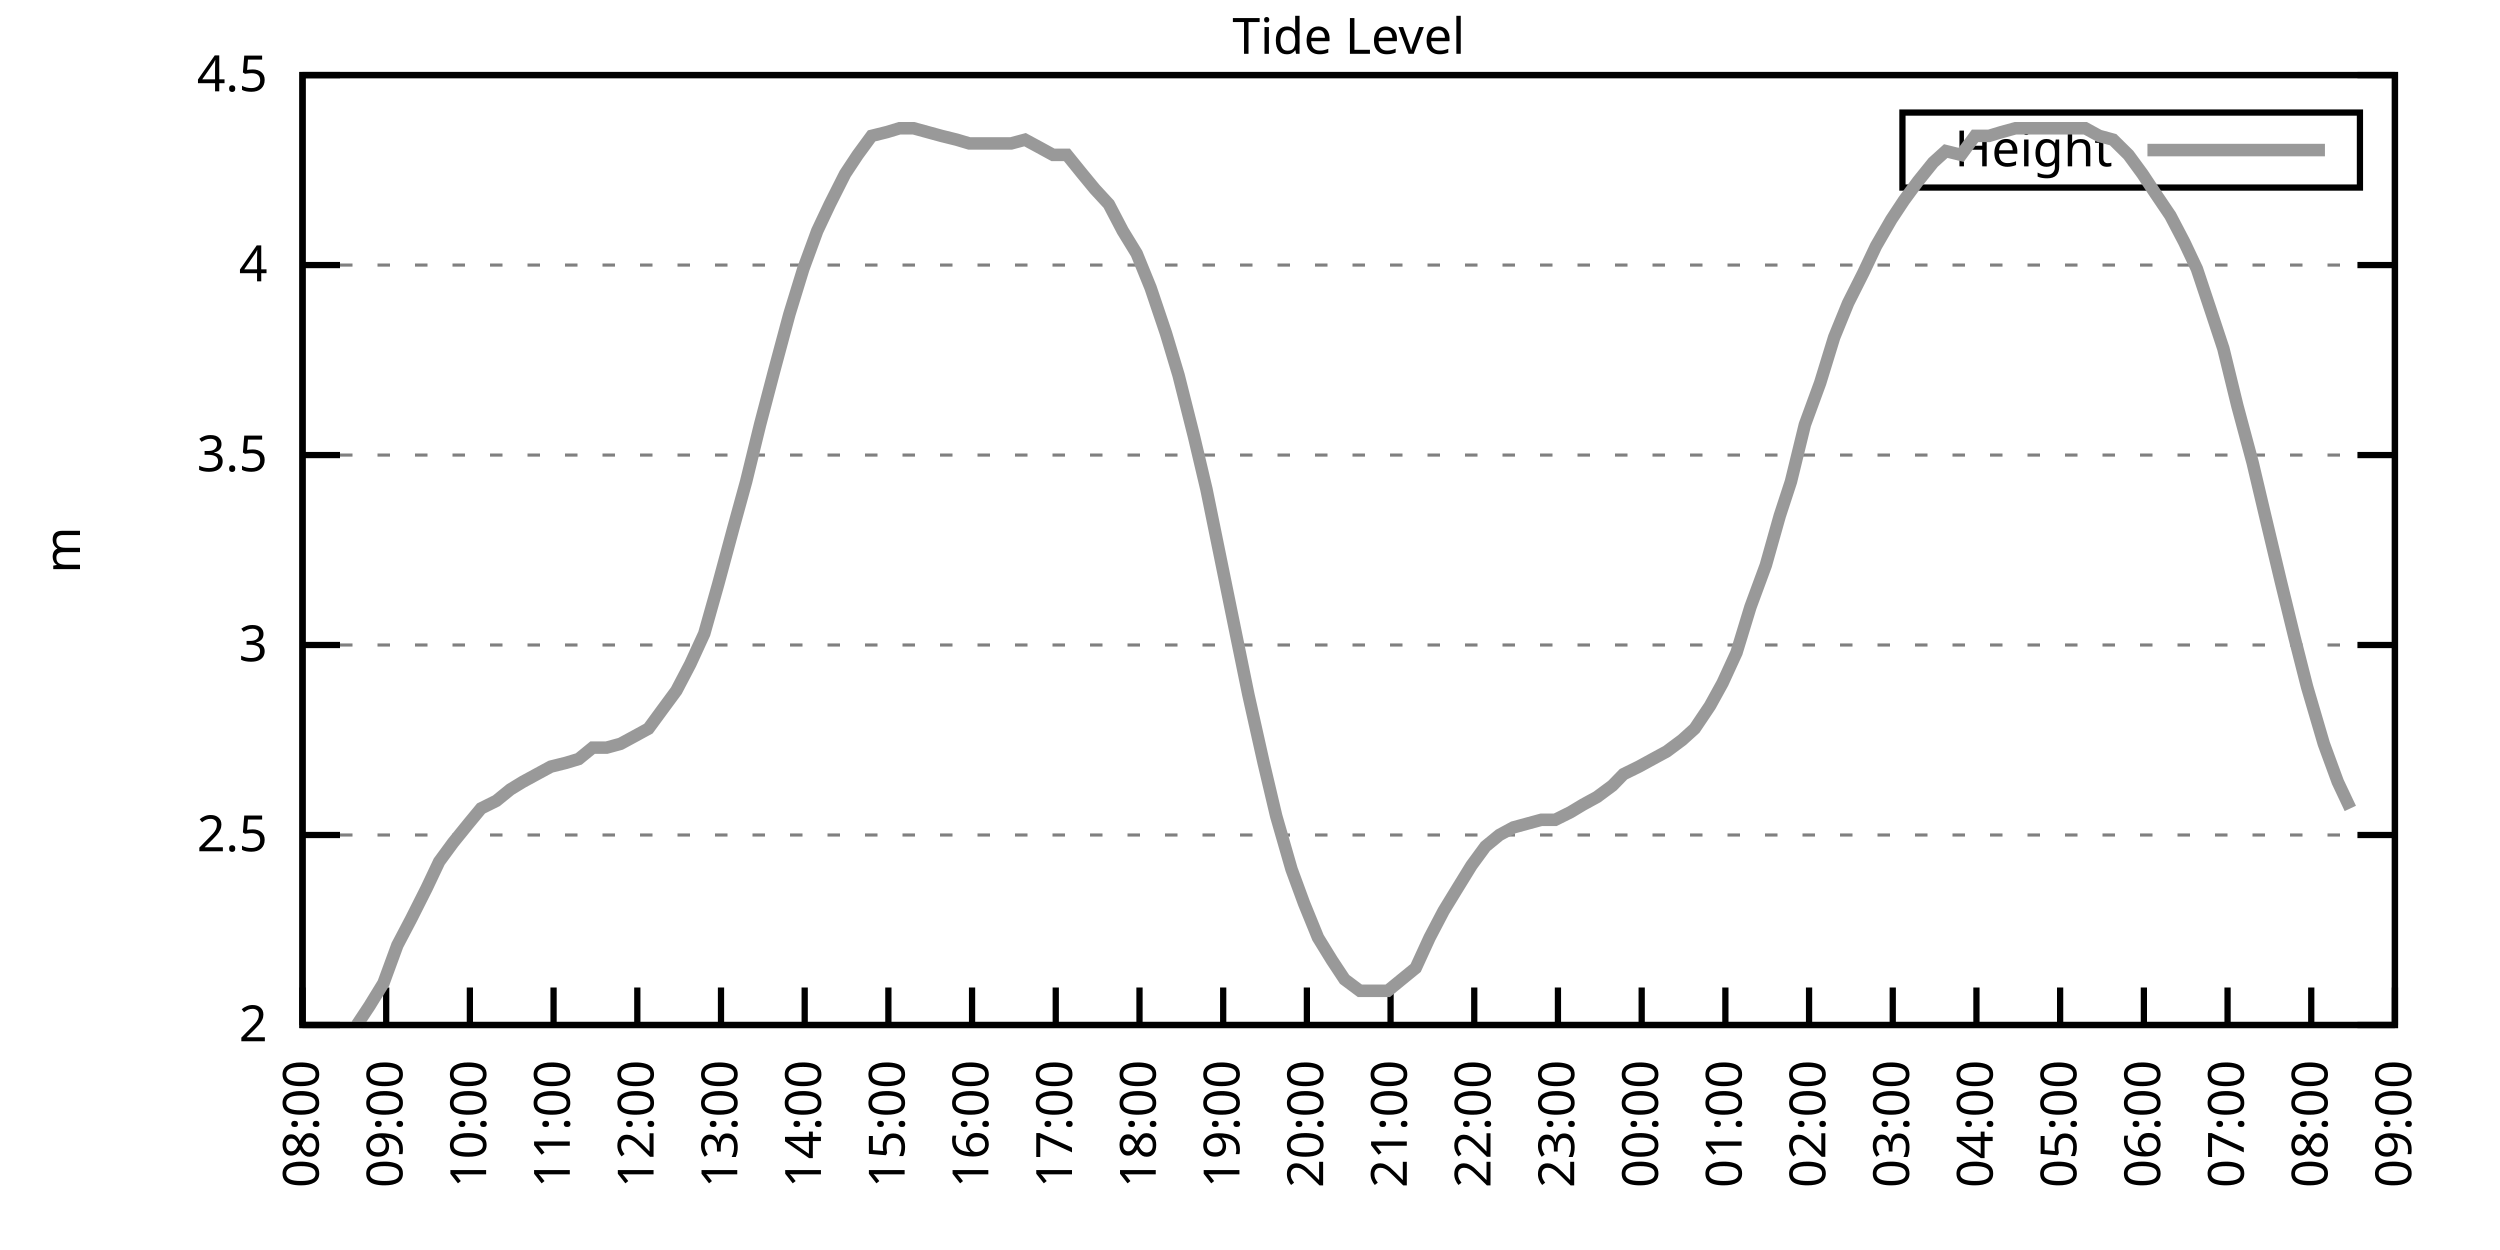
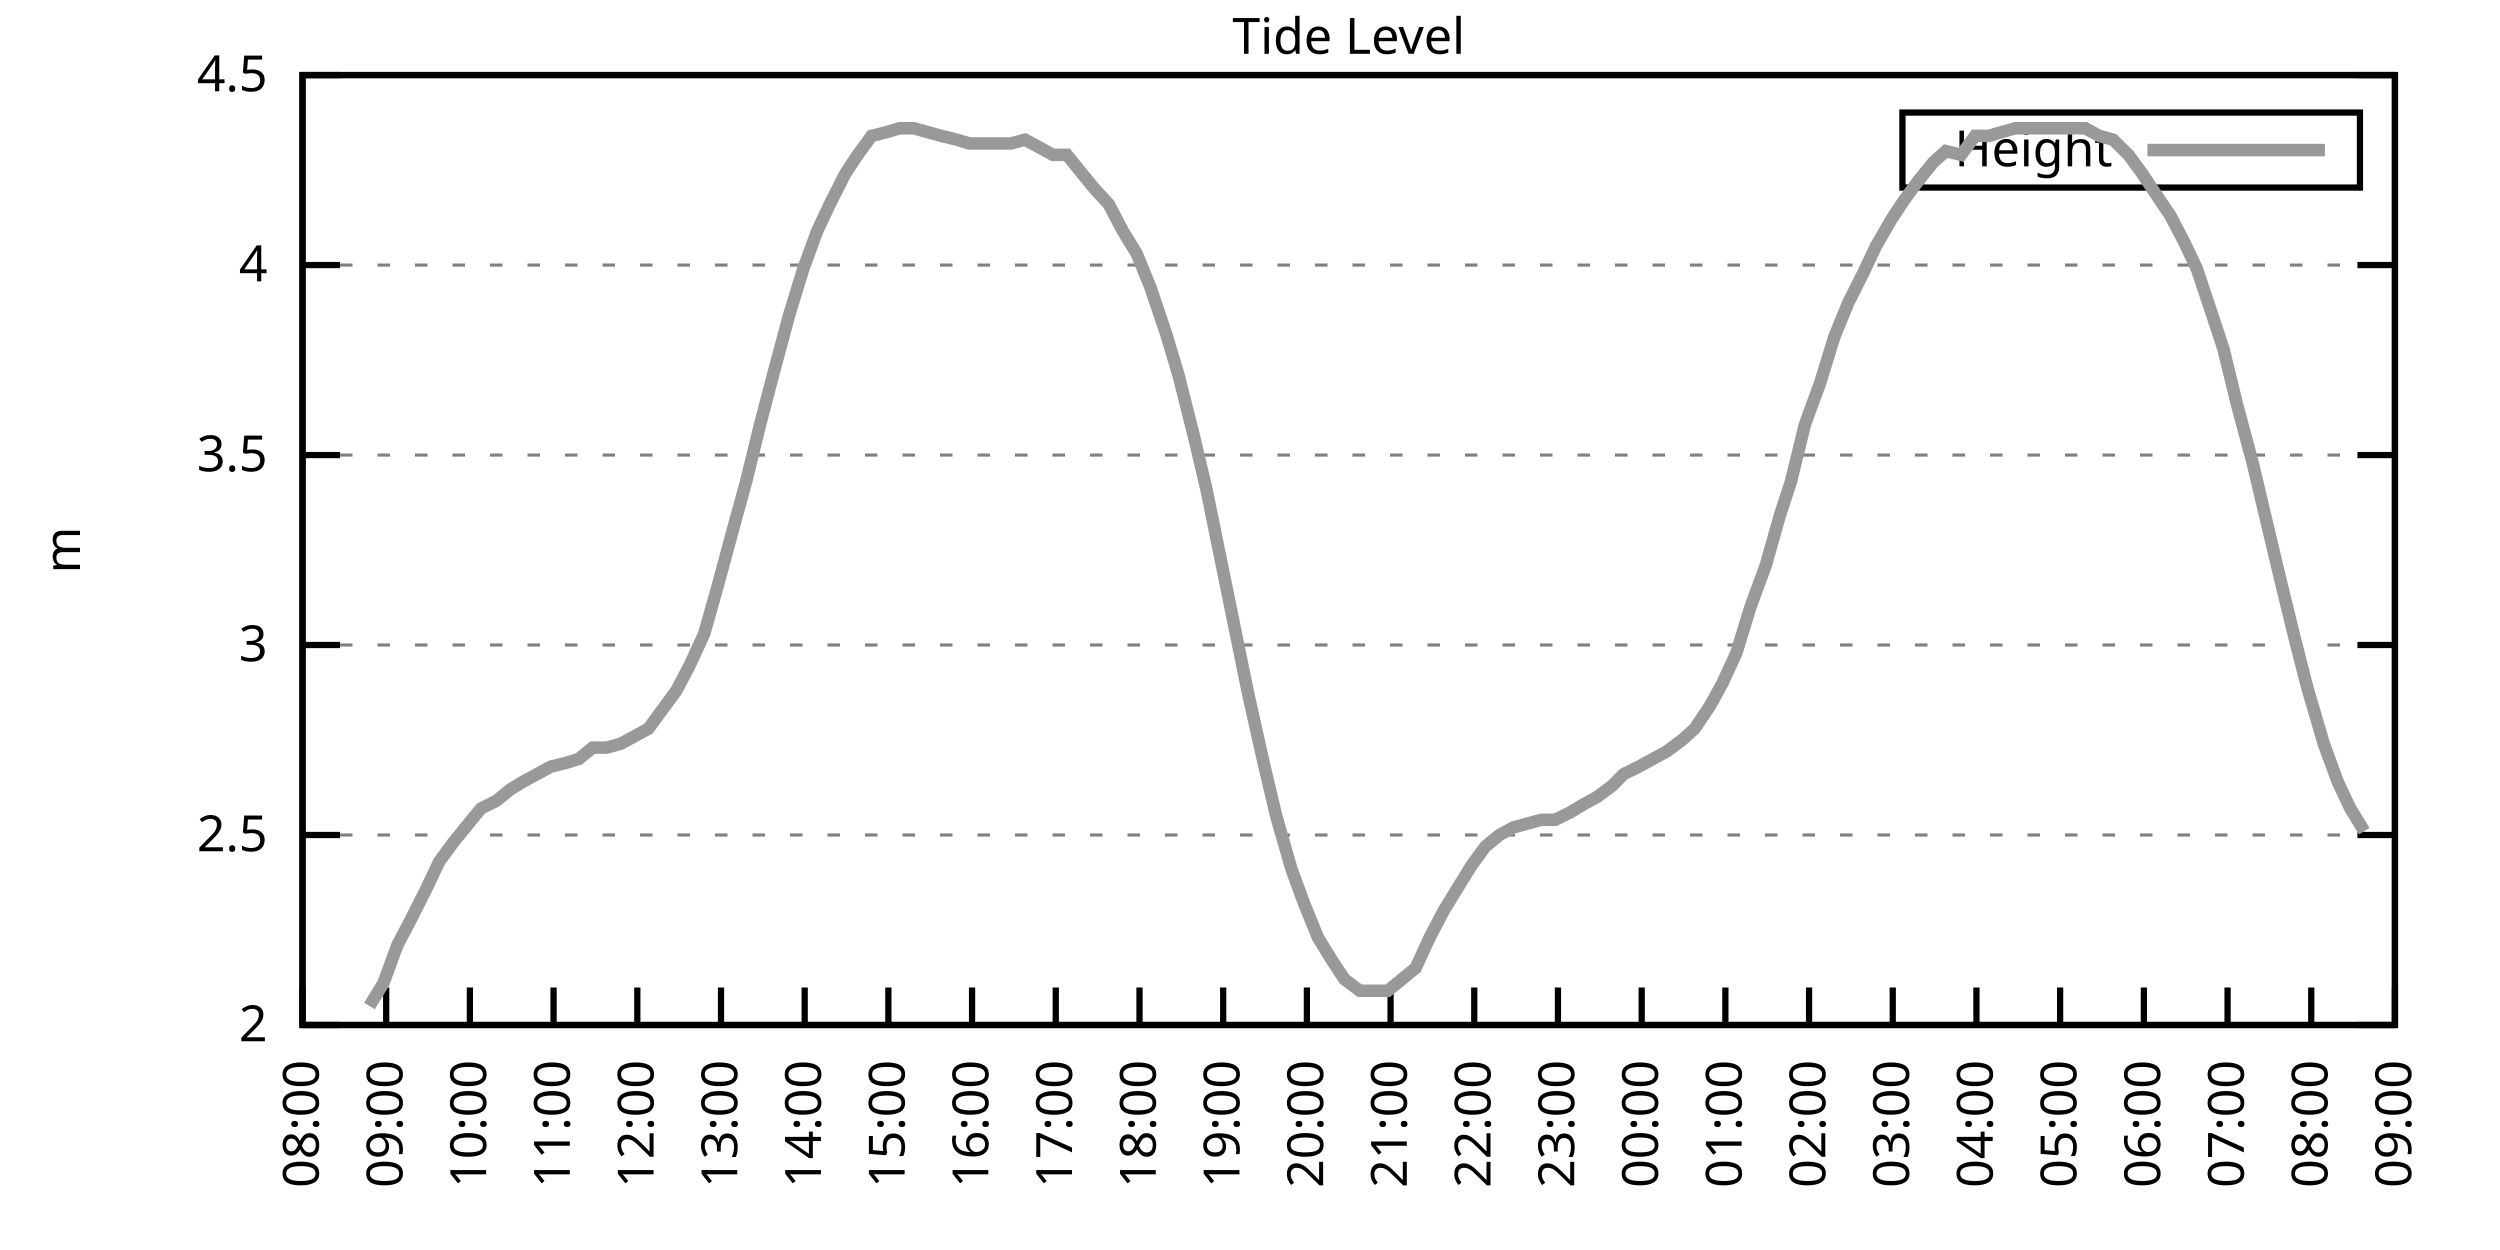
<svg xmlns="http://www.w3.org/2000/svg" xmlns:xlink="http://www.w3.org/1999/xlink" width="400" height="200" viewBox="0 0 400 200">
  <g id="gnuplot_canvas">
    <rect x="0" y="0" width="400" height="200" fill="none" />
    <defs>
      <circle id="gpDot" r="0.5" stroke-width="0.5" stroke="currentColor" />
      <path id="gpPt0" stroke-width="0.333" stroke="currentColor" d="M-1,0 h2 M0,-1 v2" />
      <path id="gpPt1" stroke-width="0.333" stroke="currentColor" d="M-1,-1 L1,1 M1,-1 L-1,1" />
      <path id="gpPt2" stroke-width="0.333" stroke="currentColor" d="M-1,0 L1,0 M0,-1 L0,1 M-1,-1 L1,1 M-1,1 L1,-1" />
      <rect id="gpPt3" stroke-width="0.333" stroke="currentColor" x="-1" y="-1" width="2" height="2" />
      <rect id="gpPt4" stroke-width="0.333" stroke="currentColor" fill="currentColor" x="-1" y="-1" width="2" height="2" />
      <circle id="gpPt5" stroke-width="0.333" stroke="currentColor" cx="0" cy="0" r="1" />
      <use xlink:href="#gpPt5" id="gpPt6" fill="currentColor" stroke="none" />
      <path id="gpPt7" stroke-width="0.333" stroke="currentColor" d="M0,-1.33 L-1.33,0.67 L1.33,0.67 z" />
      <use xlink:href="#gpPt7" id="gpPt8" fill="currentColor" stroke="none" />
      <use xlink:href="#gpPt7" id="gpPt9" stroke="currentColor" transform="rotate(180)" />
      <use xlink:href="#gpPt9" id="gpPt10" fill="currentColor" stroke="none" />
      <use xlink:href="#gpPt3" id="gpPt11" stroke="currentColor" transform="rotate(45)" />
      <use xlink:href="#gpPt11" id="gpPt12" fill="currentColor" stroke="none" />
      <path id="gpPt13" stroke-width="0.333" stroke="currentColor" d="M0,1.330 L1.265,0.411 L0.782,-1.067 L-0.782,-1.076 L-1.265,0.411 z" />
      <use xlink:href="#gpPt13" id="gpPt14" fill="currentColor" stroke="none" />
      <filter id="textbox" filterUnits="objectBoundingBox" x="0" y="0" height="1" width="1">
        <feFlood flood-color="white" flood-opacity="1" result="bgnd" />
        <feComposite in="SourceGraphic" in2="bgnd" operator="atop" />
      </filter>
      <filter id="greybox" filterUnits="objectBoundingBox" x="0" y="0" height="1" width="1">
        <feFlood flood-color="lightgrey" flood-opacity="1" result="grey" />
        <feComposite in="SourceGraphic" in2="grey" operator="atop" />
      </filter>
    </defs>
    <g fill="none" color="white" stroke="currentColor" stroke-width="1.00" stroke-linecap="butt" stroke-linejoin="miter">
</g>
    <g fill="none" color="black" stroke="currentColor" stroke-width="1.00" stroke-linecap="butt" stroke-linejoin="miter">
      <g stroke="none" shape-rendering="crispEdges">
        <polygon fill="rgb(255, 255, 255)" points="48.40,164.00 383.18,164.00 383.18,12.02 48.40,12.02 " />
      </g>
    </g>
    <g fill="none" color="black" stroke="currentColor" stroke-width="1.00" stroke-linecap="butt" stroke-linejoin="miter">
</g>
    <g fill="none" color="black" stroke="black" stroke-width="0.50" stroke-linecap="butt" stroke-linejoin="miter">
</g>
    <g fill="none" color="gray" stroke="currentColor" stroke-width="0.50" stroke-linecap="butt" stroke-linejoin="miter">
      <path stroke="gray" stroke-dasharray="2,4" class="gridline" d="M48.40,164.00 L383.19,164.00  " />
    </g>
    <g fill="none" color="gray" stroke="gray" stroke-width="1.00" stroke-linecap="butt" stroke-linejoin="miter">
</g>
    <g fill="none" color="black" stroke="currentColor" stroke-width="1.00" stroke-linecap="butt" stroke-linejoin="miter">
      <path stroke="black" d="M48.40,164.00 L54.40,164.00 M383.19,164.00 L377.19,164.00  " />
      <g transform="translate(42.80,166.60)" stroke="none" fill="black" font-family="Sans" font-size="8.00" text-anchor="end">
        <text>
          <tspan font-family="Sans"> 2</tspan>
        </text>
      </g>
    </g>
    <g fill="none" color="black" stroke="currentColor" stroke-width="1.00" stroke-linecap="butt" stroke-linejoin="miter">
</g>
    <g fill="none" color="black" stroke="black" stroke-width="0.50" stroke-linecap="butt" stroke-linejoin="miter">
</g>
    <g fill="none" color="gray" stroke="currentColor" stroke-width="0.50" stroke-linecap="butt" stroke-linejoin="miter">
      <path stroke="gray" stroke-dasharray="2,4" class="gridline" d="M48.40,133.60 L383.19,133.60  " />
    </g>
    <g fill="none" color="gray" stroke="gray" stroke-width="1.00" stroke-linecap="butt" stroke-linejoin="miter">
</g>
    <g fill="none" color="black" stroke="currentColor" stroke-width="1.00" stroke-linecap="butt" stroke-linejoin="miter">
      <path stroke="black" d="M48.40,133.60 L54.40,133.60 M383.19,133.60 L377.19,133.60  " />
      <g transform="translate(42.80,136.20)" stroke="none" fill="black" font-family="Sans" font-size="8.00" text-anchor="end">
        <text>
          <tspan font-family="Sans"> 2.5</tspan>
        </text>
      </g>
    </g>
    <g fill="none" color="black" stroke="currentColor" stroke-width="1.00" stroke-linecap="butt" stroke-linejoin="miter">
</g>
    <g fill="none" color="black" stroke="black" stroke-width="0.50" stroke-linecap="butt" stroke-linejoin="miter">
</g>
    <g fill="none" color="gray" stroke="currentColor" stroke-width="0.50" stroke-linecap="butt" stroke-linejoin="miter">
      <path stroke="gray" stroke-dasharray="2,4" class="gridline" d="M48.40,103.20 L383.19,103.20  " />
    </g>
    <g fill="none" color="gray" stroke="gray" stroke-width="1.00" stroke-linecap="butt" stroke-linejoin="miter">
</g>
    <g fill="none" color="black" stroke="currentColor" stroke-width="1.00" stroke-linecap="butt" stroke-linejoin="miter">
      <path stroke="black" d="M48.40,103.20 L54.40,103.20 M383.19,103.20 L377.19,103.20  " />
      <g transform="translate(42.80,105.80)" stroke="none" fill="black" font-family="Sans" font-size="8.00" text-anchor="end">
        <text>
          <tspan font-family="Sans"> 3</tspan>
        </text>
      </g>
    </g>
    <g fill="none" color="black" stroke="currentColor" stroke-width="1.00" stroke-linecap="butt" stroke-linejoin="miter">
</g>
    <g fill="none" color="black" stroke="black" stroke-width="0.50" stroke-linecap="butt" stroke-linejoin="miter">
</g>
    <g fill="none" color="gray" stroke="currentColor" stroke-width="0.50" stroke-linecap="butt" stroke-linejoin="miter">
      <path stroke="gray" stroke-dasharray="2,4" class="gridline" d="M48.40,72.81 L383.19,72.81  " />
    </g>
    <g fill="none" color="gray" stroke="gray" stroke-width="1.00" stroke-linecap="butt" stroke-linejoin="miter">
</g>
    <g fill="none" color="black" stroke="currentColor" stroke-width="1.00" stroke-linecap="butt" stroke-linejoin="miter">
      <path stroke="black" d="M48.40,72.81 L54.40,72.81 M383.19,72.81 L377.19,72.81  " />
      <g transform="translate(42.80,75.41)" stroke="none" fill="black" font-family="Sans" font-size="8.00" text-anchor="end">
        <text>
          <tspan font-family="Sans"> 3.5</tspan>
        </text>
      </g>
    </g>
    <g fill="none" color="black" stroke="currentColor" stroke-width="1.00" stroke-linecap="butt" stroke-linejoin="miter">
</g>
    <g fill="none" color="black" stroke="black" stroke-width="0.50" stroke-linecap="butt" stroke-linejoin="miter">
</g>
    <g fill="none" color="gray" stroke="currentColor" stroke-width="0.50" stroke-linecap="butt" stroke-linejoin="miter">
      <path stroke="gray" stroke-dasharray="2,4" class="gridline" d="M48.40,42.41 L383.19,42.41  " />
    </g>
    <g fill="none" color="gray" stroke="gray" stroke-width="1.00" stroke-linecap="butt" stroke-linejoin="miter">
</g>
    <g fill="none" color="black" stroke="currentColor" stroke-width="1.00" stroke-linecap="butt" stroke-linejoin="miter">
      <path stroke="black" d="M48.40,42.41 L54.40,42.41 M383.19,42.41 L377.19,42.41  " />
      <g transform="translate(42.80,45.01)" stroke="none" fill="black" font-family="Sans" font-size="8.00" text-anchor="end">
        <text>
          <tspan font-family="Sans"> 4</tspan>
        </text>
      </g>
    </g>
    <g fill="none" color="black" stroke="currentColor" stroke-width="1.00" stroke-linecap="butt" stroke-linejoin="miter">
</g>
    <g fill="none" color="black" stroke="black" stroke-width="0.50" stroke-linecap="butt" stroke-linejoin="miter">
</g>
    <g fill="none" color="gray" stroke="currentColor" stroke-width="0.50" stroke-linecap="butt" stroke-linejoin="miter">
      <path stroke="gray" stroke-dasharray="2,4" class="gridline" d="M48.40,12.01 L383.19,12.01  " />
    </g>
    <g fill="none" color="gray" stroke="gray" stroke-width="1.00" stroke-linecap="butt" stroke-linejoin="miter">
</g>
    <g fill="none" color="black" stroke="currentColor" stroke-width="1.00" stroke-linecap="butt" stroke-linejoin="miter">
      <path stroke="black" d="M48.40,12.01 L54.40,12.01 M383.19,12.01 L377.19,12.01  " />
      <g transform="translate(42.80,14.61)" stroke="none" fill="black" font-family="Sans" font-size="8.00" text-anchor="end">
        <text>
          <tspan font-family="Sans"> 4.5</tspan>
        </text>
      </g>
    </g>
    <g fill="none" color="black" stroke="currentColor" stroke-width="1.00" stroke-linecap="butt" stroke-linejoin="miter">
      <path stroke="black" d="M48.40,164.00 L48.40,158.00  " />
      <g transform="translate(51.00,169.60) rotate(270.00)" stroke="none" fill="black" font-family="Sans" font-size="8.00" text-anchor="end">
        <text>
          <tspan font-family="Sans">08:00</tspan>
        </text>
      </g>
    </g>
    <g fill="none" color="black" stroke="currentColor" stroke-width="1.00" stroke-linecap="butt" stroke-linejoin="miter">
      <path stroke="black" d="M61.79,164.00 L61.79,158.00  " />
      <g transform="translate(64.39,169.60) rotate(270.00)" stroke="none" fill="black" font-family="Sans" font-size="8.00" text-anchor="end">
        <text>
          <tspan font-family="Sans">09:00</tspan>
        </text>
      </g>
    </g>
    <g fill="none" color="black" stroke="currentColor" stroke-width="1.00" stroke-linecap="butt" stroke-linejoin="miter">
      <path stroke="black" d="M75.18,164.00 L75.18,158.00  " />
      <g transform="translate(77.78,169.60) rotate(270.00)" stroke="none" fill="black" font-family="Sans" font-size="8.00" text-anchor="end">
        <text>
          <tspan font-family="Sans">10:00</tspan>
        </text>
      </g>
    </g>
    <g fill="none" color="black" stroke="currentColor" stroke-width="1.00" stroke-linecap="butt" stroke-linejoin="miter">
      <path stroke="black" d="M88.57,164.00 L88.57,158.00  " />
      <g transform="translate(91.17,169.60) rotate(270.00)" stroke="none" fill="black" font-family="Sans" font-size="8.00" text-anchor="end">
        <text>
          <tspan font-family="Sans">11:00</tspan>
        </text>
      </g>
    </g>
    <g fill="none" color="black" stroke="currentColor" stroke-width="1.00" stroke-linecap="butt" stroke-linejoin="miter">
      <path stroke="black" d="M101.97,164.00 L101.97,158.00  " />
      <g transform="translate(104.57,169.60) rotate(270.00)" stroke="none" fill="black" font-family="Sans" font-size="8.00" text-anchor="end">
        <text>
          <tspan font-family="Sans">12:00</tspan>
        </text>
      </g>
    </g>
    <g fill="none" color="black" stroke="currentColor" stroke-width="1.00" stroke-linecap="butt" stroke-linejoin="miter">
      <path stroke="black" d="M115.36,164.00 L115.36,158.00  " />
      <g transform="translate(117.96,169.60) rotate(270.00)" stroke="none" fill="black" font-family="Sans" font-size="8.00" text-anchor="end">
        <text>
          <tspan font-family="Sans">13:00</tspan>
        </text>
      </g>
    </g>
    <g fill="none" color="black" stroke="currentColor" stroke-width="1.00" stroke-linecap="butt" stroke-linejoin="miter">
      <path stroke="black" d="M128.75,164.00 L128.75,158.00  " />
      <g transform="translate(131.35,169.60) rotate(270.00)" stroke="none" fill="black" font-family="Sans" font-size="8.00" text-anchor="end">
        <text>
          <tspan font-family="Sans">14:00</tspan>
        </text>
      </g>
    </g>
    <g fill="none" color="black" stroke="currentColor" stroke-width="1.00" stroke-linecap="butt" stroke-linejoin="miter">
      <path stroke="black" d="M142.14,164.00 L142.14,158.00  " />
      <g transform="translate(144.74,169.60) rotate(270.00)" stroke="none" fill="black" font-family="Sans" font-size="8.00" text-anchor="end">
        <text>
          <tspan font-family="Sans">15:00</tspan>
        </text>
      </g>
    </g>
    <g fill="none" color="black" stroke="currentColor" stroke-width="1.00" stroke-linecap="butt" stroke-linejoin="miter">
      <path stroke="black" d="M155.53,164.00 L155.53,158.00  " />
      <g transform="translate(158.13,169.60) rotate(270.00)" stroke="none" fill="black" font-family="Sans" font-size="8.00" text-anchor="end">
        <text>
          <tspan font-family="Sans">16:00</tspan>
        </text>
      </g>
    </g>
    <g fill="none" color="black" stroke="currentColor" stroke-width="1.00" stroke-linecap="butt" stroke-linejoin="miter">
      <path stroke="black" d="M168.92,164.00 L168.92,158.00  " />
      <g transform="translate(171.52,169.60) rotate(270.00)" stroke="none" fill="black" font-family="Sans" font-size="8.00" text-anchor="end">
        <text>
          <tspan font-family="Sans">17:00</tspan>
        </text>
      </g>
    </g>
    <g fill="none" color="black" stroke="currentColor" stroke-width="1.00" stroke-linecap="butt" stroke-linejoin="miter">
      <path stroke="black" d="M182.32,164.00 L182.32,158.00  " />
      <g transform="translate(184.92,169.60) rotate(270.00)" stroke="none" fill="black" font-family="Sans" font-size="8.00" text-anchor="end">
        <text>
          <tspan font-family="Sans">18:00</tspan>
        </text>
      </g>
    </g>
    <g fill="none" color="black" stroke="currentColor" stroke-width="1.00" stroke-linecap="butt" stroke-linejoin="miter">
      <path stroke="black" d="M195.71,164.00 L195.71,158.00  " />
      <g transform="translate(198.31,169.60) rotate(270.00)" stroke="none" fill="black" font-family="Sans" font-size="8.00" text-anchor="end">
        <text>
          <tspan font-family="Sans">19:00</tspan>
        </text>
      </g>
    </g>
    <g fill="none" color="black" stroke="currentColor" stroke-width="1.00" stroke-linecap="butt" stroke-linejoin="miter">
      <path stroke="black" d="M209.10,164.00 L209.10,158.00  " />
      <g transform="translate(211.70,169.60) rotate(270.00)" stroke="none" fill="black" font-family="Sans" font-size="8.00" text-anchor="end">
        <text>
          <tspan font-family="Sans">20:00</tspan>
        </text>
      </g>
    </g>
    <g fill="none" color="black" stroke="currentColor" stroke-width="1.00" stroke-linecap="butt" stroke-linejoin="miter">
      <path stroke="black" d="M222.49,164.00 L222.49,158.00  " />
      <g transform="translate(225.09,169.60) rotate(270.00)" stroke="none" fill="black" font-family="Sans" font-size="8.00" text-anchor="end">
        <text>
          <tspan font-family="Sans">21:00</tspan>
        </text>
      </g>
    </g>
    <g fill="none" color="black" stroke="currentColor" stroke-width="1.00" stroke-linecap="butt" stroke-linejoin="miter">
      <path stroke="black" d="M235.88,164.00 L235.88,158.00  " />
      <g transform="translate(238.48,169.60) rotate(270.00)" stroke="none" fill="black" font-family="Sans" font-size="8.00" text-anchor="end">
        <text>
          <tspan font-family="Sans">22:00</tspan>
        </text>
      </g>
    </g>
    <g fill="none" color="black" stroke="currentColor" stroke-width="1.00" stroke-linecap="butt" stroke-linejoin="miter">
      <path stroke="black" d="M249.27,164.00 L249.27,158.00  " />
      <g transform="translate(251.87,169.60) rotate(270.00)" stroke="none" fill="black" font-family="Sans" font-size="8.00" text-anchor="end">
        <text>
          <tspan font-family="Sans">23:00</tspan>
        </text>
      </g>
    </g>
    <g fill="none" color="black" stroke="currentColor" stroke-width="1.00" stroke-linecap="butt" stroke-linejoin="miter">
      <path stroke="black" d="M262.67,164.00 L262.67,158.00  " />
      <g transform="translate(265.27,169.60) rotate(270.00)" stroke="none" fill="black" font-family="Sans" font-size="8.00" text-anchor="end">
        <text>
          <tspan font-family="Sans">00:00</tspan>
        </text>
      </g>
    </g>
    <g fill="none" color="black" stroke="currentColor" stroke-width="1.00" stroke-linecap="butt" stroke-linejoin="miter">
      <path stroke="black" d="M276.06,164.00 L276.06,158.00  " />
      <g transform="translate(278.66,169.60) rotate(270.00)" stroke="none" fill="black" font-family="Sans" font-size="8.00" text-anchor="end">
        <text>
          <tspan font-family="Sans">01:00</tspan>
        </text>
      </g>
    </g>
    <g fill="none" color="black" stroke="currentColor" stroke-width="1.00" stroke-linecap="butt" stroke-linejoin="miter">
      <path stroke="black" d="M289.45,164.00 L289.45,158.00  " />
      <g transform="translate(292.05,169.60) rotate(270.00)" stroke="none" fill="black" font-family="Sans" font-size="8.00" text-anchor="end">
        <text>
          <tspan font-family="Sans">02:00</tspan>
        </text>
      </g>
    </g>
    <g fill="none" color="black" stroke="currentColor" stroke-width="1.00" stroke-linecap="butt" stroke-linejoin="miter">
      <path stroke="black" d="M302.84,164.00 L302.84,158.00  " />
      <g transform="translate(305.44,169.60) rotate(270.00)" stroke="none" fill="black" font-family="Sans" font-size="8.00" text-anchor="end">
        <text>
          <tspan font-family="Sans">03:00</tspan>
        </text>
      </g>
    </g>
    <g fill="none" color="black" stroke="currentColor" stroke-width="1.00" stroke-linecap="butt" stroke-linejoin="miter">
      <path stroke="black" d="M316.23,164.00 L316.23,158.00  " />
      <g transform="translate(318.83,169.60) rotate(270.00)" stroke="none" fill="black" font-family="Sans" font-size="8.00" text-anchor="end">
        <text>
          <tspan font-family="Sans">04:00</tspan>
        </text>
      </g>
    </g>
    <g fill="none" color="black" stroke="currentColor" stroke-width="1.00" stroke-linecap="butt" stroke-linejoin="miter">
      <path stroke="black" d="M329.62,164.00 L329.62,158.00  " />
      <g transform="translate(332.22,169.60) rotate(270.00)" stroke="none" fill="black" font-family="Sans" font-size="8.00" text-anchor="end">
        <text>
          <tspan font-family="Sans">05:00</tspan>
        </text>
      </g>
    </g>
    <g fill="none" color="black" stroke="currentColor" stroke-width="1.00" stroke-linecap="butt" stroke-linejoin="miter">
      <path stroke="black" d="M343.02,164.00 L343.02,158.00  " />
      <g transform="translate(345.62,169.60) rotate(270.00)" stroke="none" fill="black" font-family="Sans" font-size="8.00" text-anchor="end">
        <text>
          <tspan font-family="Sans">06:00</tspan>
        </text>
      </g>
    </g>
    <g fill="none" color="black" stroke="currentColor" stroke-width="1.00" stroke-linecap="butt" stroke-linejoin="miter">
      <path stroke="black" d="M356.41,164.00 L356.41,158.00  " />
      <g transform="translate(359.01,169.60) rotate(270.00)" stroke="none" fill="black" font-family="Sans" font-size="8.00" text-anchor="end">
        <text>
          <tspan font-family="Sans">07:00</tspan>
        </text>
      </g>
    </g>
    <g fill="none" color="black" stroke="currentColor" stroke-width="1.00" stroke-linecap="butt" stroke-linejoin="miter">
      <path stroke="black" d="M369.80,164.00 L369.80,158.00  " />
      <g transform="translate(372.40,169.60) rotate(270.00)" stroke="none" fill="black" font-family="Sans" font-size="8.00" text-anchor="end">
        <text>
          <tspan font-family="Sans">08:00</tspan>
        </text>
      </g>
    </g>
    <g fill="none" color="black" stroke="currentColor" stroke-width="1.00" stroke-linecap="butt" stroke-linejoin="miter">
      <path stroke="black" d="M383.19,164.00 L383.19,158.00  " />
      <g transform="translate(385.79,169.60) rotate(270.00)" stroke="none" fill="black" font-family="Sans" font-size="8.00" text-anchor="end">
        <text>
          <tspan font-family="Sans">09:00</tspan>
        </text>
      </g>
    </g>
    <g fill="none" color="black" stroke="currentColor" stroke-width="1.00" stroke-linecap="butt" stroke-linejoin="miter">
</g>
    <g fill="none" color="black" stroke="currentColor" stroke-width="1.00" stroke-linecap="butt" stroke-linejoin="miter">
      <path stroke="black" d="M48.40,12.01 L48.40,164.00 L383.19,164.00 L383.19,12.01 L48.40,12.01 Z  " />
    </g>
    <g fill="none" color="black" stroke="currentColor" stroke-width="1.00" stroke-linecap="butt" stroke-linejoin="miter">
</g>
    <g fill="none" color="black" stroke="currentColor" stroke-width="1.00" stroke-linecap="butt" stroke-linejoin="miter">
      <path stroke="black" d="M304.39,30.01 L304.39,18.01 L377.59,18.01 L377.59,30.01 L304.39,30.01 Z  " />
    </g>
    <g id="Tide_level_plot_1">
      <g fill="none" color="white" stroke="black" stroke-width="2.00" stroke-linecap="butt" stroke-linejoin="miter">
</g>
      <g fill="none" color="black" stroke="currentColor" stroke-width="2.00" stroke-linecap="butt" stroke-linejoin="miter">
        <g transform="translate(337.99,26.61)" stroke="none" fill="black" font-family="Sans" font-size="8.00" text-anchor="end">
          <text>
            <tspan font-family="Sans">Height</tspan>
          </text>
        </g>
      </g>
      <g fill="none" color="black" stroke="currentColor" stroke-width="2.00" stroke-linecap="butt" stroke-linejoin="miter">
-         <path stroke="rgb(153, 153, 153)" d="M343.59,24.01 L371.99,24.01 M57.10,164.00 L59.11,160.96 L61.35,157.31 L63.58,151.23 L65.81,146.98 L68.26,142.11   L70.27,137.86 L72.50,134.82 L74.96,131.78 L76.97,129.35 L79.42,128.13 L81.66,126.31 L83.66,125.09 L85.90,123.87   L88.13,122.66 L90.58,122.05 L92.59,121.44 L94.82,119.62 L97.06,119.62 L99.29,119.01 L101.52,117.80 L103.75,116.58   L105.98,113.54 L108.22,110.50 L110.45,106.24 L112.68,101.38 L114.91,93.48 L117.37,84.36 L119.38,77.06 L121.61,67.94   L123.84,59.43 L126.29,50.31 L128.53,43.02 L130.76,36.94 L132.77,32.68 L135.22,27.82 L137.23,24.78 L139.46,21.74   L141.92,21.13 L143.93,20.52 L146.16,20.52 L148.39,21.13 L150.62,21.74 L153.08,22.35 L155.09,22.95 L157.54,22.95   L159.77,22.95 L161.78,22.95 L164.01,22.35 L166.25,23.56 L168.48,24.78 L170.71,24.78 L173.17,27.82 L175.17,30.25   L177.41,32.68 L179.64,36.94 L181.87,40.58 L184.10,46.06 L186.56,53.35 L188.57,60.04 L191.02,69.77 L193.03,78.28   L195.26,89.22 L197.49,100.16 L199.73,111.11 L202.18,122.05 L204.19,130.56 L206.64,139.07 L208.65,144.55 L210.88,150.02   L213.12,153.66 L215.13,156.70 L217.58,158.53 L219.81,158.53 L222.04,158.53 L224.28,156.70 L226.51,154.88 L228.74,150.02   L230.97,145.76 L233.20,142.11 L235.44,138.47 L237.67,135.43 L239.90,133.60 L242.13,132.39 L244.36,131.78 L246.60,131.17   L248.83,131.17 L251.28,129.95 L253.29,128.74 L255.52,127.52 L257.98,125.70 L259.76,123.87 L262.22,122.66 L264.45,121.44   L266.68,120.23 L269.14,118.40 L271.15,116.58 L273.60,112.93 L275.61,109.28 L277.84,104.42 L280.07,97.12 L282.53,90.44   L284.76,82.53 L286.55,77.06 L288.78,67.94 L291.23,61.25 L293.47,53.96 L295.70,48.49 L298.15,43.62 L300.16,39.37   L302.62,35.11 L304.63,32.07 L306.86,29.03 L309.31,25.99 L311.32,24.17 L313.78,24.78 L316.01,21.74 L318.24,21.74   L320.25,21.13 L322.48,20.52 L324.71,20.52 L327.17,20.52 L329.40,20.52 L331.19,20.52 L333.64,20.52 L335.87,21.74   L338.10,22.35 L340.56,24.78 L342.79,27.82 L344.80,30.86 L347.26,34.50 L349.49,38.76 L351.50,43.02 L353.73,49.70   L355.74,55.78 L357.97,64.90 L360.42,74.02 L362.43,82.53 L364.89,92.87 L367.12,101.99 L369.13,109.89 L371.81,119.01   L374.04,125.09 L376.05,129.35  " />
+         <path stroke="rgb(153, 153, 153)" d="M343.59,24.01 L371.99,24.01 M59.11,160.96 L61.35,157.31 L63.58,151.23 L65.81,146.98 L68.26,142.11 L70.27,137.86   L72.50,134.82 L74.96,131.78 L76.97,129.35 L79.42,128.13 L81.66,126.31 L83.66,125.09 L85.90,123.87 L88.13,122.66   L90.58,122.05 L92.59,121.44 L94.82,119.62 L97.06,119.62 L99.29,119.01 L101.52,117.80 L103.75,116.58 L105.98,113.54   L108.22,110.50 L110.45,106.24 L112.68,101.38 L114.91,93.48 L117.37,84.36 L119.38,77.06 L121.61,67.94 L123.84,59.43   L126.29,50.31 L128.53,43.02 L130.76,36.94 L132.77,32.68 L135.22,27.82 L137.23,24.78 L139.46,21.74 L141.92,21.13   L143.93,20.52 L146.16,20.52 L148.39,21.13 L150.62,21.74 L153.08,22.35 L155.09,22.95 L157.54,22.95 L159.77,22.95   L161.78,22.95 L164.01,22.35 L166.25,23.56 L168.48,24.78 L170.71,24.78 L173.17,27.82 L175.17,30.25 L177.41,32.68   L179.64,36.94 L181.87,40.58 L184.10,46.06 L186.56,53.35 L188.57,60.04 L191.02,69.77 L193.03,78.28 L195.26,89.22   L197.49,100.16 L199.73,111.11 L202.18,122.05 L204.19,130.56 L206.64,139.07 L208.65,144.55 L210.88,150.02 L213.12,153.66   L215.13,156.70 L217.58,158.53 L219.81,158.53 L222.04,158.53 L224.28,156.70 L226.51,154.88 L228.74,150.02 L230.97,145.76   L233.20,142.11 L235.44,138.47 L237.67,135.43 L239.90,133.60 L242.13,132.39 L244.36,131.78 L246.60,131.17 L248.83,131.17   L251.28,129.95 L253.29,128.74 L255.52,127.52 L257.98,125.70 L259.76,123.87 L262.22,122.66 L264.45,121.44 L266.68,120.23   L269.14,118.40 L271.15,116.58 L273.60,112.93 L275.61,109.28 L277.84,104.42 L280.07,97.12 L282.53,90.44 L284.76,82.53   L286.55,77.06 L288.78,67.94 L291.23,61.25 L293.47,53.96 L295.70,48.49 L298.15,43.62 L300.16,39.37 L302.62,35.11   L304.63,32.07 L306.86,29.03 L309.31,25.99 L311.32,24.17 L313.78,24.78 L316.01,21.74 L318.24,21.74 L320.25,21.13   L322.48,20.52 L324.71,20.52 L327.17,20.52 L329.40,20.52 L331.19,20.52 L333.64,20.52 L335.87,21.74 L338.10,22.35   L340.56,24.78 L342.79,27.82 L344.80,30.86 L347.26,34.50 L349.49,38.76 L351.50,43.02 L353.73,49.70 L355.74,55.78   L357.97,64.90 L360.42,74.02 L362.43,82.53 L364.89,92.87 L367.12,101.99 L369.13,109.89 L371.81,119.01 L374.04,125.09   L376.05,129.35 L378.28,132.99  " />
      </g>
    </g>
    <g fill="none" color="black" stroke="currentColor" stroke-width="2.00" stroke-linecap="butt" stroke-linejoin="miter">
</g>
    <g fill="none" color="black" stroke="black" stroke-width="1.00" stroke-linecap="butt" stroke-linejoin="miter">
</g>
    <g fill="none" color="black" stroke="currentColor" stroke-width="1.00" stroke-linecap="butt" stroke-linejoin="miter">
      <path stroke="black" d="M48.40,12.01 L48.40,164.00 L383.19,164.00 L383.19,12.01 L48.40,12.01 Z  " />
      <g transform="translate(12.80,88.01) rotate(270.00)" stroke="none" fill="black" font-family="Sans" font-size="8.00" text-anchor="middle">
        <text>
          <tspan font-family="Sans">m</tspan>
        </text>
      </g>
    </g>
    <g fill="none" color="black" stroke="currentColor" stroke-width="1.00" stroke-linecap="butt" stroke-linejoin="miter">
</g>
    <g fill="none" color="black" stroke="currentColor" stroke-width="1.00" stroke-linecap="butt" stroke-linejoin="miter">
      <g transform="translate(215.79,8.61)" stroke="none" fill="black" font-family="Sans" font-size="8.00" text-anchor="middle">
        <text>
          <tspan font-family="Sans">Tide Level</tspan>
        </text>
      </g>
    </g>
    <g fill="none" color="black" stroke="currentColor" stroke-width="1.00" stroke-linecap="butt" stroke-linejoin="miter">
</g>
  </g>
</svg>
